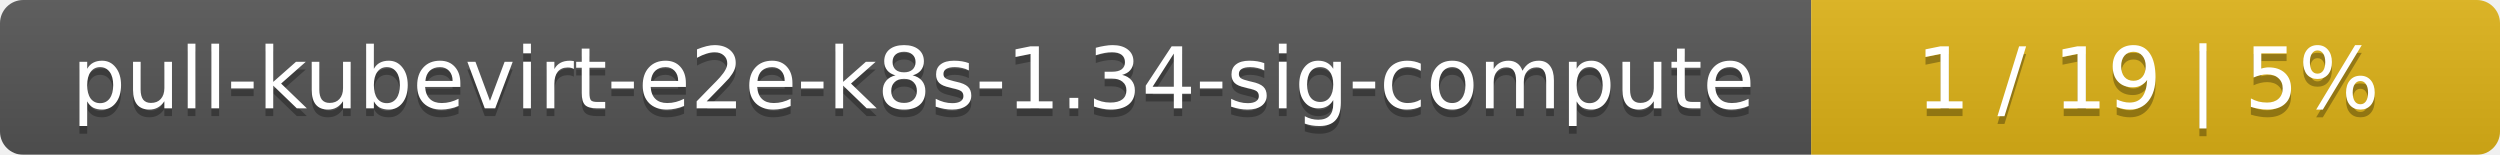
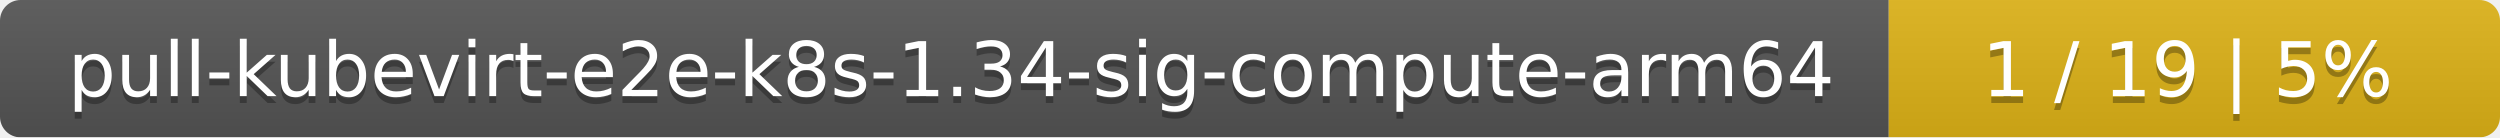
- <svg xmlns="http://www.w3.org/2000/svg" width="323" height="20">
+ <svg xmlns="http://www.w3.org/2000/svg" width="364" height="20">
  <linearGradient id="smooth" x2="0" y2="100%">
    <stop offset="0" stop-color="#bbb" stop-opacity=".1" />
    <stop offset="1" stop-opacity=".1" />
  </linearGradient>
  <mask id="round">
-     <rect width="323" height="20" rx="3" fill="#fff" />
+     <rect width="364" height="20" rx="3" fill="#fff" />
  </mask>
  <g mask="url(#round)">
-     <rect width="234" height="20" fill="#555" />
-     <rect x="234" width="89" height="20" fill="#dfb317" />
-     <rect width="323" height="20" fill="url(#smooth)" />
+     <rect width="275" height="20" fill="#555" />
+     <rect x="275" width="89" height="20" fill="#dfb317" />
+     <rect width="364" height="20" fill="url(#smooth)" />
  </g>
  <g fill="#fff" text-anchor="middle" font-family="DejaVu Sans,Verdana,Geneva,sans-serif" font-size="11">
-     <text x="118" y="15" fill="#010101" fill-opacity=".3">pull-kubevirt-e2e-k8s-1.34-sig-compute</text>
-     <text x="118" y="14">pull-kubevirt-e2e-k8s-1.34-sig-compute</text>
-     <text x="277.5" y="15" fill="#010101" fill-opacity=".3">1 / 19    |    5%</text>
-     <text x="277.5" y="14">1 / 19    |    5%</text>
+     <text x="138.5" y="15" fill="#010101" fill-opacity=".3">pull-kubevirt-e2e-k8s-1.34-sig-compute-arm64</text>
+     <text x="138.5" y="14">pull-kubevirt-e2e-k8s-1.34-sig-compute-arm64</text>
+     <text x="318.5" y="15" fill="#010101" fill-opacity=".3">1 / 19    |    5%</text>
+     <text x="318.5" y="14">1 / 19    |    5%</text>
  </g>
</svg>
